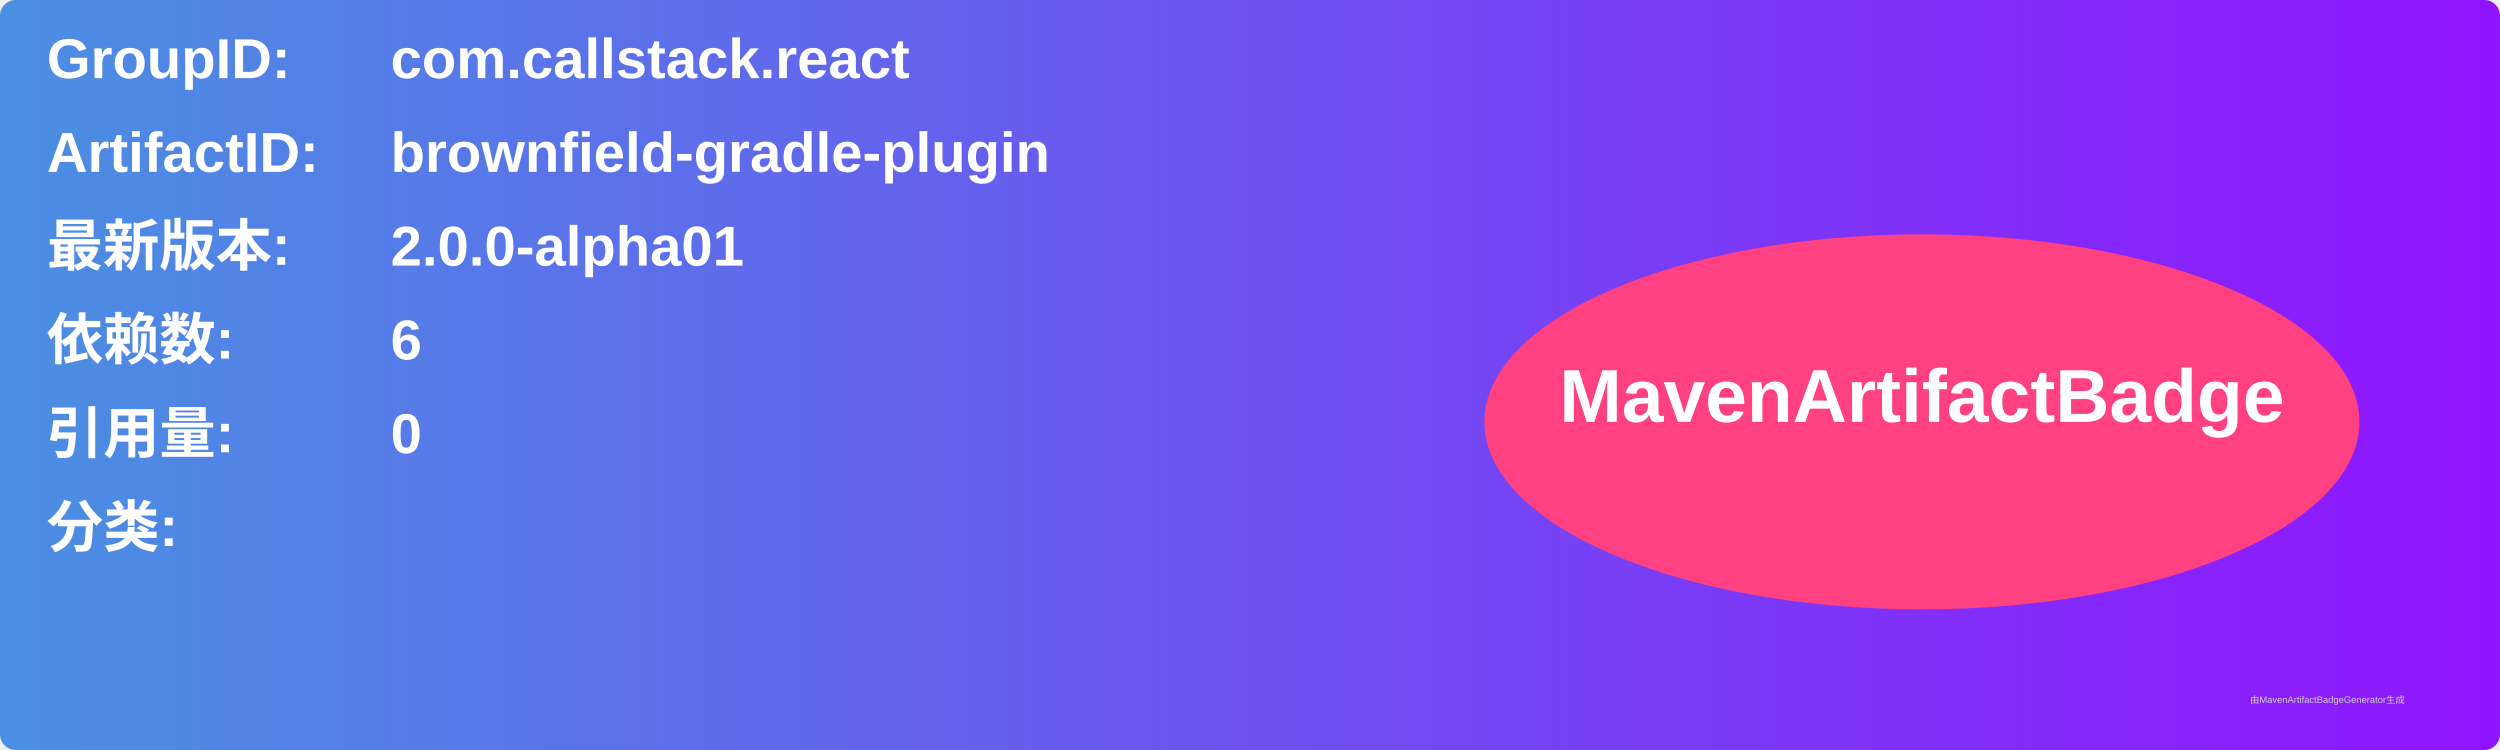
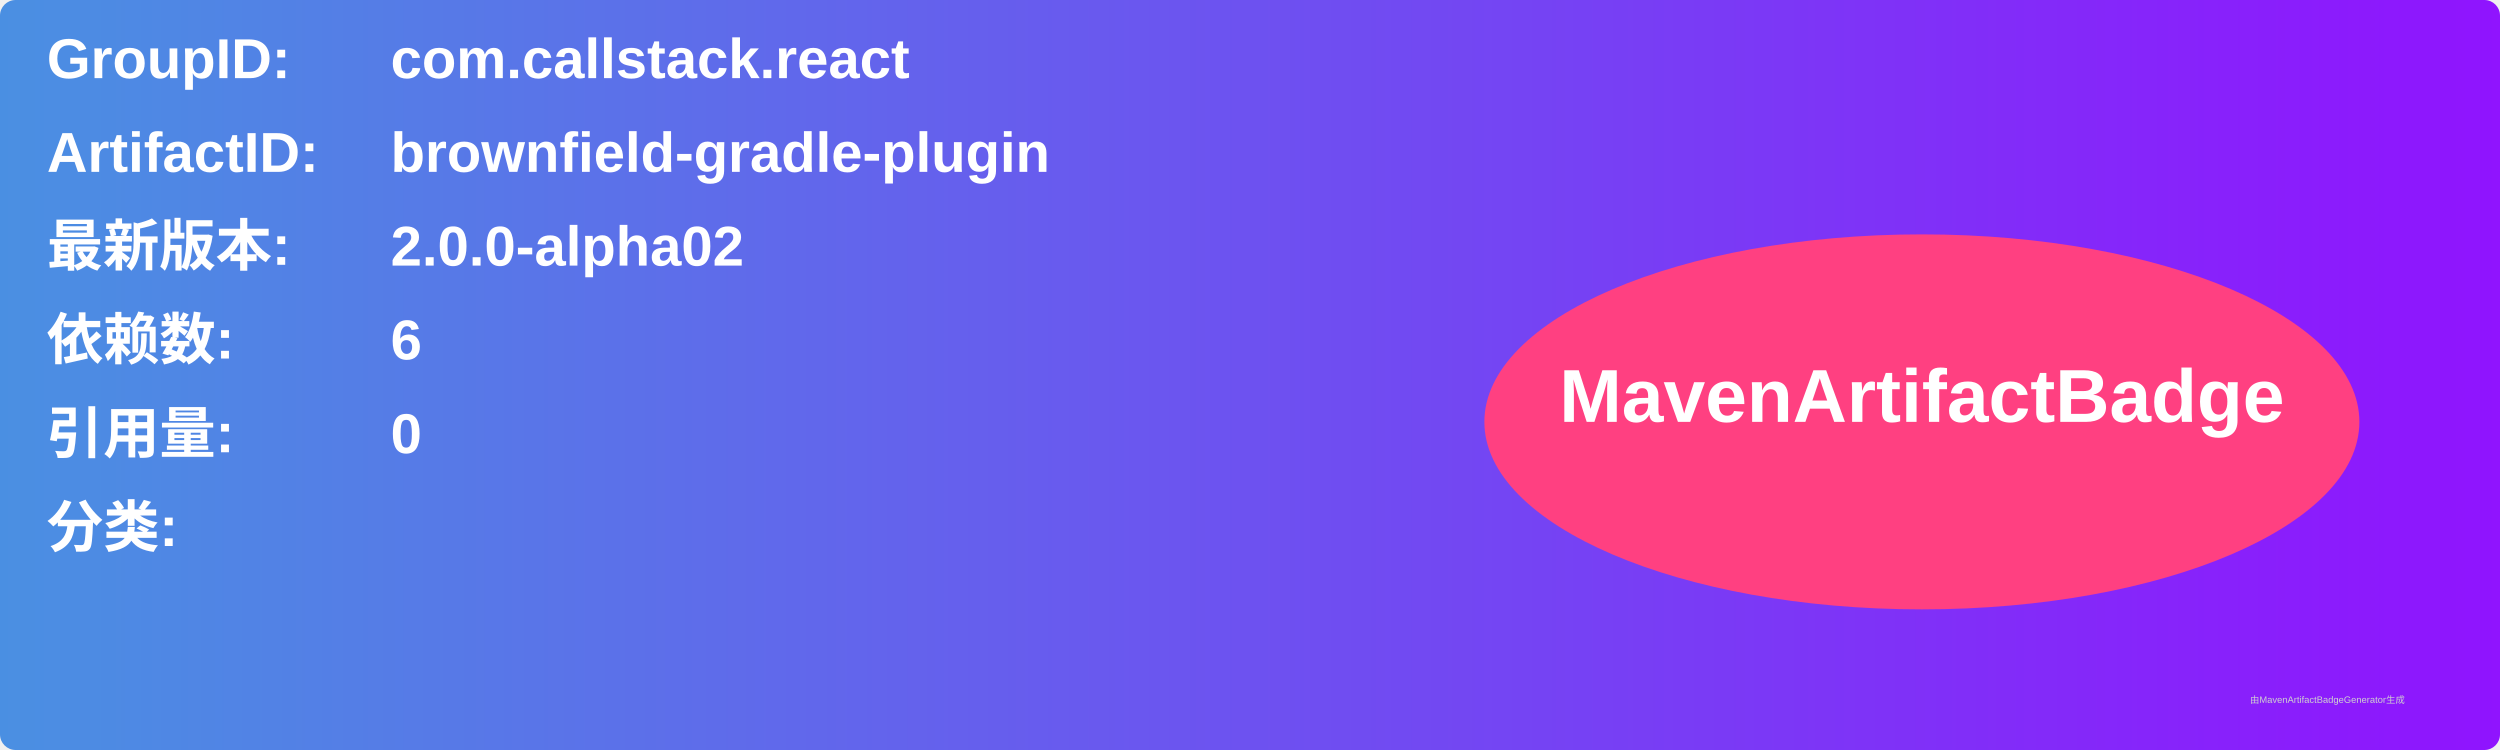
<svg xmlns="http://www.w3.org/2000/svg" width="800" height="240" viewBox="0 0 800 240">
  <linearGradient id="grad" x1="0%" y1="0%" x2="100%" y2="0%">
    <stop offset="0%" stop-color="#4a90e2" />
    <stop offset="100%" stop-color="#9013fe" />
  </linearGradient>
  <rect width="100%" height="100%" rx="5" ry="5" fill="url(#grad)" />
  <g transform="translate(15, 15)">
    <text x="0" y="10" font-family="Arial" font-size="18" fill="white" font-weight="bold" width="260">GroupID:</text>
    <text x="110" y="10" font-family="Arial" font-size="18" fill="white" font-weight="bold" width="460">com.callstack.react</text>
    <text x="0" y="40" font-family="Arial" font-size="18" fill="white" font-weight="bold" width="260">ArtifactID:</text>
    <text x="110" y="40" font-family="Arial" font-size="18" fill="white" font-weight="bold" width="460">brownfield-gradle-plugin</text>
    <text x="0" y="70" font-family="Arial" font-size="18" fill="white" font-weight="bold">最新版本:</text>
    <text x="110" y="70" font-family="Arial" font-size="18" fill="white" font-weight="bold">
-       <tspan font-weight="bold">2.0.0-alpha01</tspan>
+       <tspan font-weight="bold">2.0.0-alpha02</tspan>
    </text>
    <text x="0" y="100" font-family="Arial" font-size="18" fill="white" font-weight="bold">依赖数: </text>
    <text x="110" y="100" font-family="Arial" font-size="18" fill="white">
      <tspan font-weight="bold">6</tspan>
    </text>
    <text x="0" y="130" font-family="Arial" font-size="18" fill="white" font-weight="bold">引用量: </text>
    <text x="110" y="130" font-family="Arial" font-size="18" fill="white">
      <tspan font-weight="bold">0</tspan>
    </text>
    <text x="0" y="160" font-family="Arial" font-size="18" fill="white" font-weight="bold">分类:</text>
    <text x="10" y="190" font-family="Arial" font-size="10" fill="white">
      <tspan font-weight="bold" />
    </text>
    <ellipse cx="600" cy="120" rx="140" ry="60" fill="#ff4081" />
    <text x="600" y="120" text-anchor="middle" font-family="Arial" font-size="24" fill="white" font-weight="bold">MavenArtifactBadge</text>
  </g>
  <text x="720" y="225" font-family="Arial" font-size="3" fill="#d0d0d0">由MavenArtifactBadgeGenerator生成</text>
</svg>
